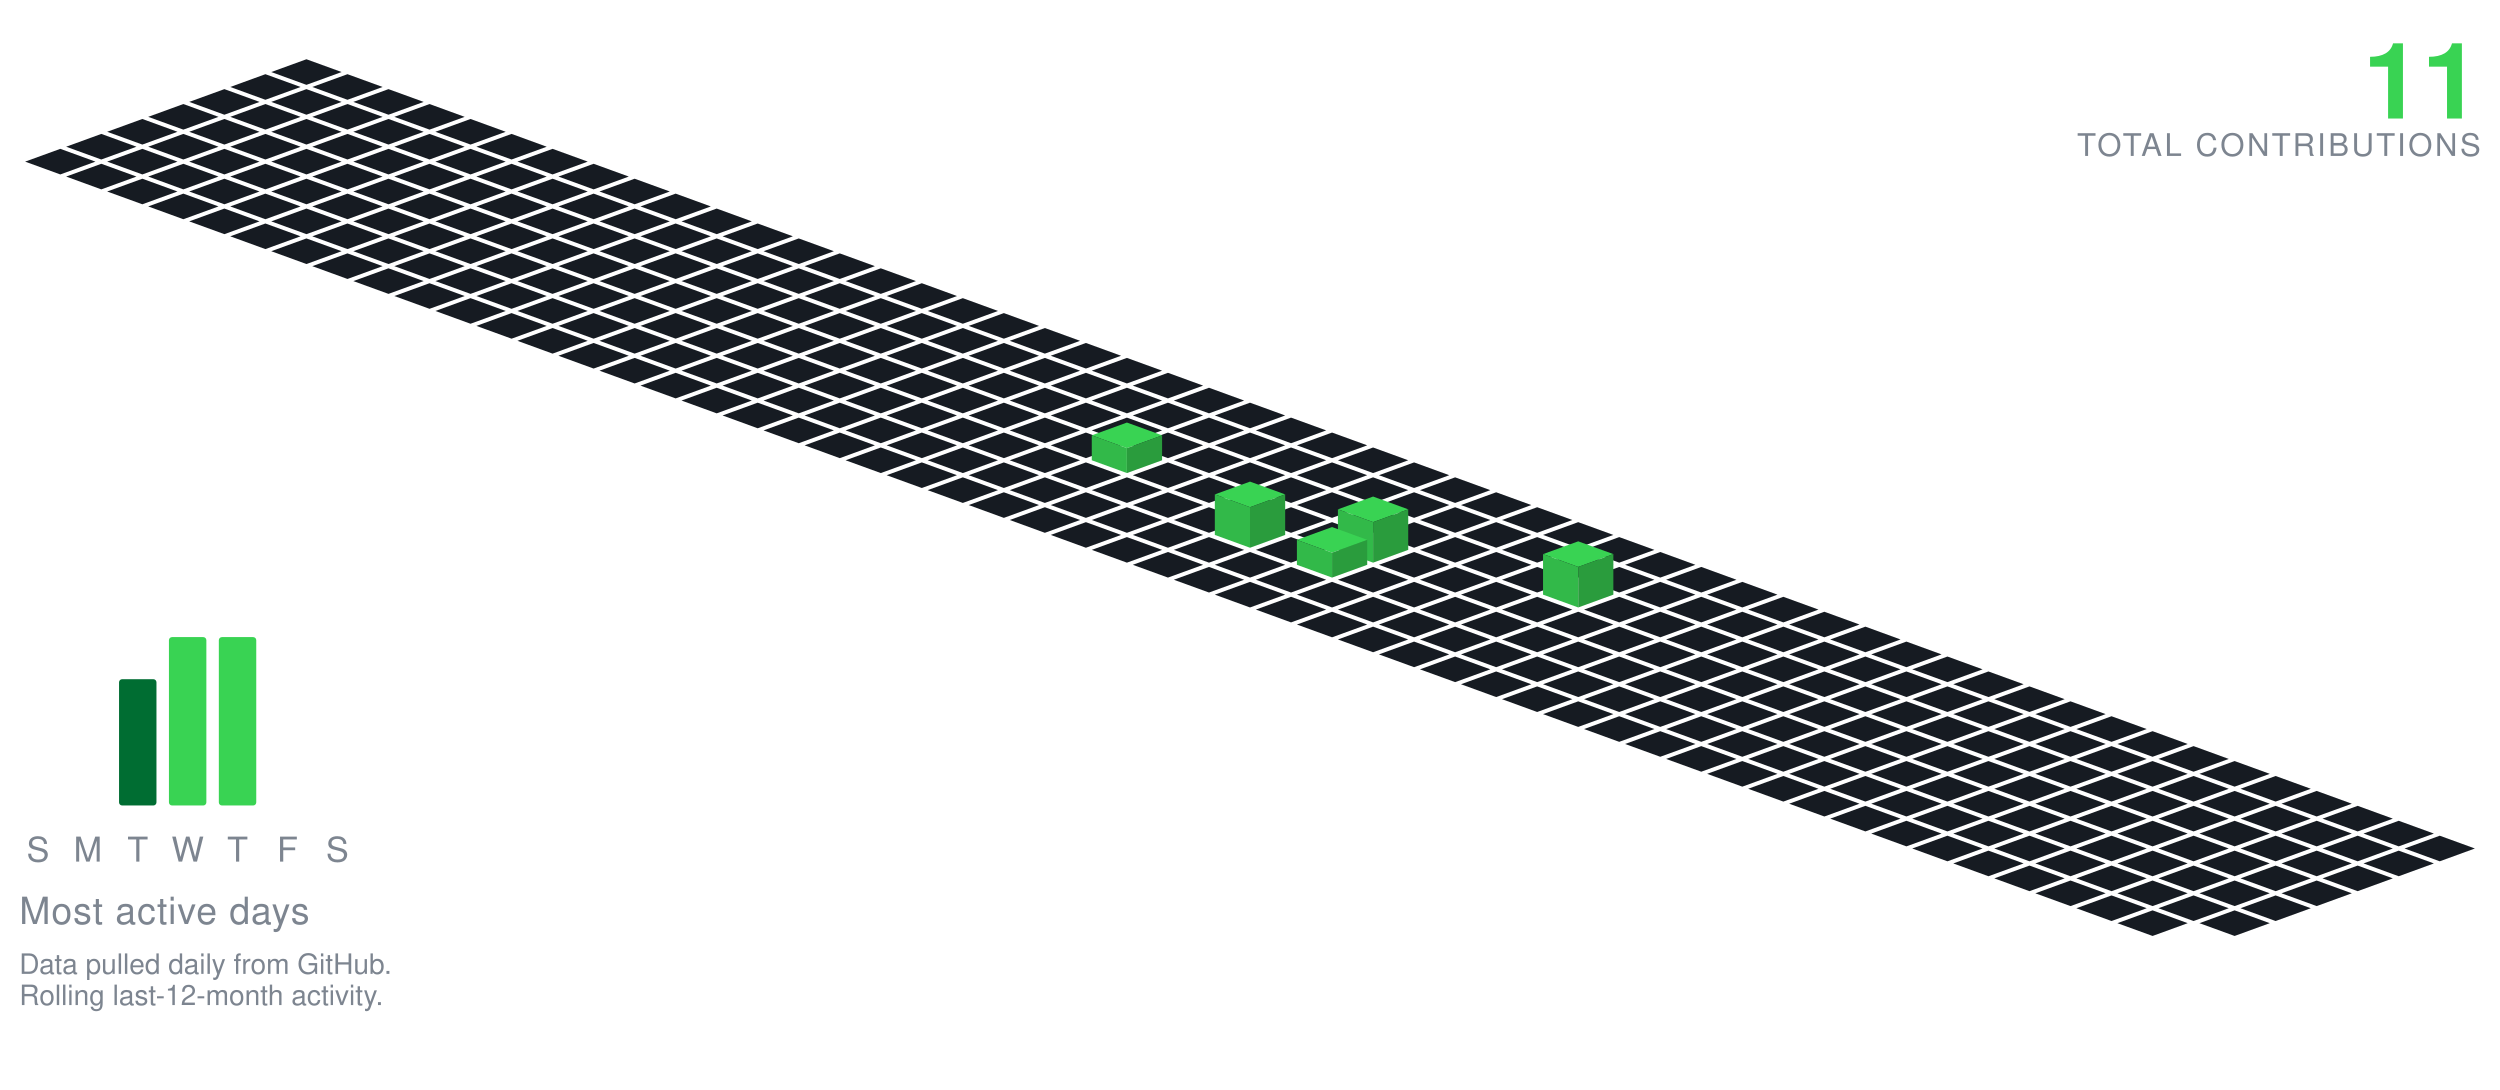
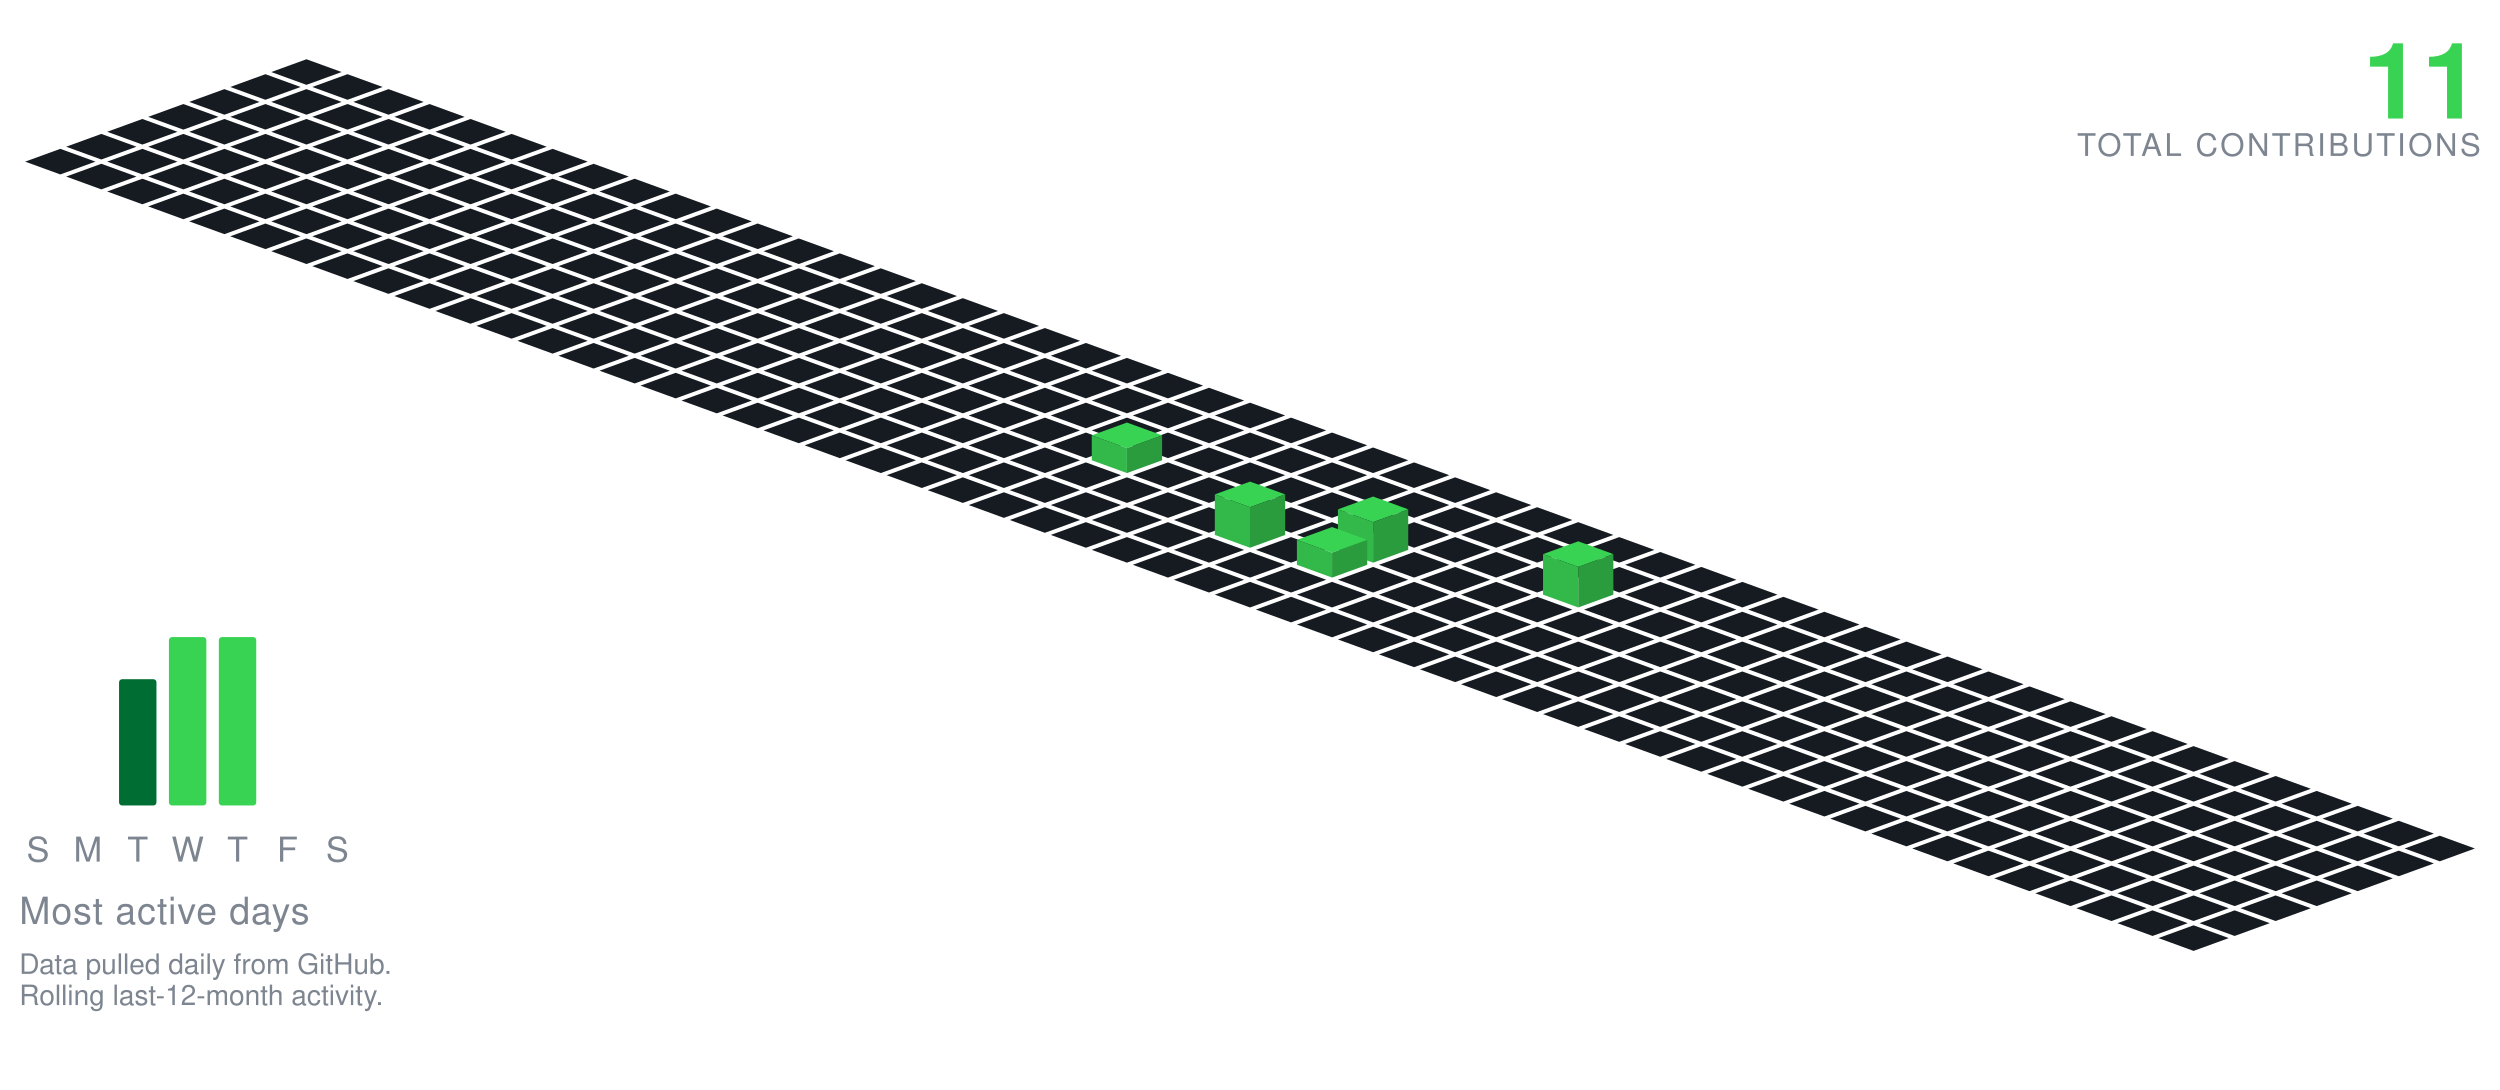
<svg xmlns="http://www.w3.org/2000/svg" viewBox="-98.09 -19.00 801.34 349.30" width="801" height="349">
  <polygon points="0.00,0.00 11.28,4.10 0.00,8.21 -11.28,4.10" fill="#161b22" />
  <polygon points="-13.16,4.79 -1.88,8.89 -13.16,13.00 -24.43,8.89" fill="#161b22" />
  <polygon points="13.16,4.79 24.43,8.89 13.16,13.00 1.88,8.89" fill="#161b22" />
  <polygon points="-26.31,9.58 -15.04,13.68 -26.31,17.79 -37.59,13.68" fill="#161b22" />
  <polygon points="0.00,9.58 11.28,13.68 0.00,17.79 -11.28,13.68" fill="#161b22" />
  <polygon points="26.31,9.58 37.59,13.68 26.31,17.79 15.04,13.68" fill="#161b22" />
  <polygon points="-39.47,14.36 -28.19,18.47 -39.47,22.57 -50.74,18.47" fill="#161b22" />
  <polygon points="-13.16,14.36 -1.88,18.47 -13.16,22.57 -24.43,18.47" fill="#161b22" />
  <polygon points="13.16,14.36 24.43,18.47 13.16,22.57 1.88,18.47" fill="#161b22" />
  <polygon points="39.47,14.36 50.74,18.47 39.47,22.57 28.19,18.47" fill="#161b22" />
  <polygon points="-52.62,19.15 -41.35,23.26 -52.62,27.36 -63.90,23.26" fill="#161b22" />
  <polygon points="-26.31,19.15 -15.04,23.26 -26.31,27.36 -37.59,23.26" fill="#161b22" />
  <polygon points="0.00,19.15 11.28,23.26 0.00,27.36 -11.28,23.26" fill="#161b22" />
  <polygon points="26.31,19.15 37.59,23.26 26.31,27.36 15.04,23.26" fill="#161b22" />
  <polygon points="52.62,19.15 63.90,23.26 52.62,27.36 41.35,23.26" fill="#161b22" />
  <polygon points="-65.78,23.94 -54.50,28.05 -65.78,32.15 -77.05,28.05" fill="#161b22" />
  <polygon points="-39.47,23.94 -28.19,28.05 -39.47,32.15 -50.74,28.05" fill="#161b22" />
  <polygon points="-13.16,23.94 -1.88,28.05 -13.16,32.15 -24.43,28.05" fill="#161b22" />
  <polygon points="13.16,23.94 24.43,28.05 13.16,32.15 1.88,28.05" fill="#161b22" />
  <polygon points="39.47,23.94 50.74,28.05 39.47,32.15 28.19,28.05" fill="#161b22" />
  <polygon points="65.78,23.94 77.05,28.05 65.78,32.15 54.50,28.05" fill="#161b22" />
  <polygon points="-78.93,28.73 -67.66,32.83 -78.93,36.94 -90.21,32.83" fill="#161b22" />
  <polygon points="-52.62,28.73 -41.35,32.83 -52.62,36.94 -63.90,32.83" fill="#161b22" />
  <polygon points="-26.31,28.73 -15.04,32.83 -26.31,36.94 -37.59,32.83" fill="#161b22" />
  <polygon points="0.00,28.73 11.28,32.83 0.00,36.94 -11.28,32.83" fill="#161b22" />
  <polygon points="26.31,28.73 37.59,32.83 26.31,36.94 15.04,32.83" fill="#161b22" />
  <polygon points="52.62,28.73 63.90,32.83 52.62,36.94 41.35,32.83" fill="#161b22" />
  <polygon points="78.93,28.73 90.21,32.83 78.93,36.94 67.66,32.83" fill="#161b22" />
  <polygon points="-65.78,33.52 -54.50,37.62 -65.78,41.73 -77.05,37.62" fill="#161b22" />
  <polygon points="-39.47,33.52 -28.19,37.62 -39.47,41.73 -50.74,37.62" fill="#161b22" />
  <polygon points="-13.16,33.52 -1.88,37.62 -13.16,41.73 -24.43,37.62" fill="#161b22" />
  <polygon points="13.16,33.52 24.43,37.62 13.16,41.73 1.88,37.62" fill="#161b22" />
  <polygon points="39.47,33.52 50.74,37.62 39.47,41.73 28.19,37.62" fill="#161b22" />
  <polygon points="65.78,33.52 77.05,37.62 65.78,41.73 54.50,37.62" fill="#161b22" />
  <polygon points="92.09,33.52 103.37,37.62 92.09,41.73 80.81,37.62" fill="#161b22" />
  <polygon points="-52.62,38.31 -41.35,42.41 -52.62,46.51 -63.90,42.41" fill="#161b22" />
  <polygon points="-26.31,38.31 -15.04,42.41 -26.31,46.51 -37.59,42.41" fill="#161b22" />
  <polygon points="0.00,38.31 11.28,42.41 0.00,46.51 -11.28,42.41" fill="#161b22" />
  <polygon points="26.31,38.31 37.59,42.41 26.31,46.51 15.04,42.41" fill="#161b22" />
  <polygon points="52.62,38.31 63.90,42.41 52.62,46.51 41.35,42.41" fill="#161b22" />
  <polygon points="78.93,38.31 90.21,42.41 78.93,46.51 67.66,42.41" fill="#161b22" />
  <polygon points="105.25,38.31 116.52,42.41 105.25,46.51 93.97,42.41" fill="#161b22" />
  <polygon points="-39.47,43.09 -28.19,47.20 -39.47,51.30 -50.74,47.20" fill="#161b22" />
  <polygon points="-13.16,43.09 -1.88,47.20 -13.16,51.30 -24.43,47.20" fill="#161b22" />
  <polygon points="13.16,43.09 24.43,47.20 13.16,51.30 1.88,47.20" fill="#161b22" />
  <polygon points="39.47,43.09 50.74,47.20 39.47,51.30 28.19,47.20" fill="#161b22" />
  <polygon points="65.78,43.09 77.05,47.20 65.78,51.30 54.50,47.20" fill="#161b22" />
  <polygon points="92.09,43.09 103.37,47.20 92.09,51.30 80.81,47.20" fill="#161b22" />
  <polygon points="118.40,43.09 129.68,47.20 118.40,51.30 107.12,47.20" fill="#161b22" />
  <polygon points="-26.31,47.88 -15.04,51.99 -26.31,56.09 -37.59,51.99" fill="#161b22" />
  <polygon points="0.00,47.88 11.28,51.99 0.00,56.09 -11.28,51.99" fill="#161b22" />
  <polygon points="26.31,47.88 37.59,51.99 26.31,56.09 15.04,51.99" fill="#161b22" />
  <polygon points="52.62,47.88 63.90,51.99 52.62,56.09 41.35,51.99" fill="#161b22" />
  <polygon points="78.93,47.88 90.21,51.99 78.93,56.09 67.66,51.99" fill="#161b22" />
  <polygon points="105.25,47.88 116.52,51.99 105.25,56.09 93.97,51.99" fill="#161b22" />
  <polygon points="131.56,47.88 142.83,51.99 131.56,56.09 120.28,51.99" fill="#161b22" />
  <polygon points="-13.16,52.67 -1.88,56.78 -13.16,60.88 -24.43,56.78" fill="#161b22" />
  <polygon points="13.16,52.67 24.43,56.78 13.16,60.88 1.88,56.78" fill="#161b22" />
  <polygon points="39.47,52.67 50.74,56.78 39.47,60.88 28.19,56.78" fill="#161b22" />
  <polygon points="65.78,52.67 77.05,56.78 65.78,60.88 54.50,56.78" fill="#161b22" />
  <polygon points="92.09,52.67 103.37,56.78 92.09,60.88 80.81,56.78" fill="#161b22" />
  <polygon points="118.40,52.67 129.68,56.78 118.40,60.88 107.12,56.78" fill="#161b22" />
  <polygon points="144.71,52.67 155.99,56.78 144.71,60.88 133.44,56.78" fill="#161b22" />
  <polygon points="0.00,57.46 11.28,61.56 0.00,65.67 -11.28,61.56" fill="#161b22" />
  <polygon points="26.31,57.46 37.59,61.56 26.31,65.67 15.04,61.56" fill="#161b22" />
  <polygon points="52.62,57.46 63.90,61.56 52.62,65.67 41.35,61.56" fill="#161b22" />
  <polygon points="78.93,57.46 90.21,61.56 78.93,65.67 67.66,61.56" fill="#161b22" />
  <polygon points="105.25,57.46 116.52,61.56 105.25,65.67 93.97,61.56" fill="#161b22" />
  <polygon points="131.56,57.46 142.83,61.56 131.56,65.67 120.28,61.56" fill="#161b22" />
  <polygon points="157.87,57.46 169.14,61.56 157.87,65.67 146.59,61.56" fill="#161b22" />
  <polygon points="13.16,62.25 24.43,66.35 13.16,70.46 1.88,66.35" fill="#161b22" />
  <polygon points="39.47,62.25 50.74,66.35 39.47,70.46 28.19,66.35" fill="#161b22" />
  <polygon points="65.78,62.25 77.05,66.35 65.78,70.46 54.50,66.35" fill="#161b22" />
  <polygon points="92.09,62.25 103.37,66.35 92.09,70.46 80.81,66.35" fill="#161b22" />
  <polygon points="118.40,62.25 129.68,66.35 118.40,70.46 107.12,66.35" fill="#161b22" />
  <polygon points="144.71,62.25 155.99,66.35 144.71,70.46 133.44,66.35" fill="#161b22" />
  <polygon points="171.02,62.25 182.30,66.35 171.02,70.46 159.75,66.35" fill="#161b22" />
  <polygon points="26.31,67.04 37.59,71.14 26.31,75.24 15.04,71.14" fill="#161b22" />
  <polygon points="52.62,67.04 63.90,71.14 52.62,75.24 41.35,71.14" fill="#161b22" />
  <polygon points="78.93,67.04 90.21,71.14 78.93,75.24 67.66,71.14" fill="#161b22" />
  <polygon points="105.25,67.04 116.52,71.14 105.25,75.24 93.97,71.14" fill="#161b22" />
  <polygon points="131.56,67.04 142.83,71.14 131.56,75.24 120.28,71.14" fill="#161b22" />
  <polygon points="157.87,67.04 169.14,71.14 157.87,75.24 146.59,71.14" fill="#161b22" />
  <polygon points="184.18,67.04 195.46,71.14 184.18,75.24 172.90,71.14" fill="#161b22" />
  <polygon points="39.47,71.82 50.74,75.93 39.47,80.03 28.19,75.93" fill="#161b22" />
  <polygon points="65.78,71.82 77.05,75.93 65.78,80.03 54.50,75.93" fill="#161b22" />
  <polygon points="92.09,71.82 103.37,75.93 92.09,80.03 80.81,75.93" fill="#161b22" />
  <polygon points="118.40,71.82 129.68,75.93 118.40,80.03 107.12,75.93" fill="#161b22" />
  <polygon points="144.71,71.82 155.99,75.93 144.71,80.03 133.44,75.93" fill="#161b22" />
  <polygon points="171.02,71.82 182.30,75.93 171.02,80.03 159.75,75.93" fill="#161b22" />
  <polygon points="197.34,71.82 208.61,75.93 197.34,80.03 186.06,75.93" fill="#161b22" />
  <polygon points="52.62,76.61 63.90,80.72 52.62,84.82 41.35,80.72" fill="#161b22" />
  <polygon points="78.93,76.61 90.21,80.72 78.93,84.82 67.66,80.72" fill="#161b22" />
  <polygon points="105.25,76.61 116.52,80.72 105.25,84.82 93.97,80.72" fill="#161b22" />
  <polygon points="131.56,76.61 142.83,80.72 131.56,84.82 120.28,80.72" fill="#161b22" />
  <polygon points="157.87,76.61 169.14,80.72 157.87,84.82 146.59,80.72" fill="#161b22" />
  <polygon points="184.18,76.61 195.46,80.72 184.18,84.82 172.90,80.72" fill="#161b22" />
  <polygon points="210.49,76.61 221.77,80.72 210.49,84.82 199.21,80.72" fill="#161b22" />
  <polygon points="65.78,81.40 77.05,85.51 65.78,89.61 54.50,85.51" fill="#161b22" />
  <polygon points="92.09,81.40 103.37,85.51 92.09,89.61 80.81,85.51" fill="#161b22" />
  <polygon points="118.40,81.40 129.68,85.51 118.40,89.61 107.12,85.51" fill="#161b22" />
  <polygon points="144.71,81.40 155.99,85.51 144.71,89.61 133.44,85.51" fill="#161b22" />
  <polygon points="171.02,81.40 182.30,85.51 171.02,89.61 159.75,85.51" fill="#161b22" />
  <polygon points="197.34,81.40 208.61,85.51 197.34,89.61 186.06,85.51" fill="#161b22" />
  <polygon points="223.65,81.40 234.92,85.51 223.65,89.61 212.37,85.51" fill="#161b22" />
  <polygon points="78.93,86.19 90.21,90.29 78.93,94.40 67.66,90.29" fill="#161b22" />
  <polygon points="105.25,86.19 116.52,90.29 105.25,94.40 93.97,90.29" fill="#161b22" />
  <polygon points="131.56,86.19 142.83,90.29 131.56,94.40 120.28,90.29" fill="#161b22" />
  <polygon points="157.87,86.19 169.14,90.29 157.87,94.40 146.59,90.29" fill="#161b22" />
  <polygon points="184.18,86.19 195.46,90.29 184.18,94.40 172.90,90.29" fill="#161b22" />
  <polygon points="210.49,86.19 221.77,90.29 210.49,94.40 199.21,90.29" fill="#161b22" />
  <polygon points="236.80,86.19 248.08,90.29 236.80,94.40 225.53,90.29" fill="#161b22" />
  <polygon points="92.09,90.98 103.37,95.08 92.09,99.19 80.81,95.08" fill="#161b22" />
  <polygon points="118.40,90.98 129.68,95.08 118.40,99.19 107.12,95.08" fill="#161b22" />
  <polygon points="144.71,90.98 155.99,95.08 144.71,99.19 133.44,95.08" fill="#161b22" />
  <polygon points="171.02,90.98 182.30,95.08 171.02,99.19 159.75,95.08" fill="#161b22" />
  <polygon points="197.34,90.98 208.61,95.08 197.34,99.19 186.06,95.08" fill="#161b22" />
  <polygon points="223.65,90.98 234.92,95.08 223.65,99.19 212.37,95.08" fill="#161b22" />
  <polygon points="249.96,90.98 261.23,95.08 249.96,99.19 238.68,95.08" fill="#161b22" />
  <polygon points="105.25,95.77 116.52,99.87 105.25,103.97 93.97,99.87" fill="#161b22" />
  <polygon points="131.56,95.77 142.83,99.87 131.56,103.97 120.28,99.87" fill="#161b22" />
  <polygon points="157.87,95.77 169.14,99.87 157.87,103.97 146.59,99.87" fill="#161b22" />
  <polygon points="184.18,95.77 195.46,99.87 184.18,103.97 172.90,99.87" fill="#161b22" />
  <polygon points="210.49,95.77 221.77,99.87 210.49,103.97 199.21,99.87" fill="#161b22" />
  <polygon points="236.80,95.77 248.08,99.87 236.80,103.97 225.53,99.87" fill="#161b22" />
  <polygon points="263.11,95.77 274.39,99.87 263.11,103.97 251.84,99.87" fill="#161b22" />
  <polygon points="118.40,100.55 129.68,104.66 118.40,108.76 107.12,104.66" fill="#161b22" />
  <polygon points="144.71,100.55 155.99,104.66 144.71,108.76 133.44,104.66" fill="#161b22" />
  <polygon points="171.02,100.55 182.30,104.66 171.02,108.76 159.75,104.66" fill="#161b22" />
  <polygon points="197.34,100.55 208.61,104.66 197.34,108.76 186.06,104.66" fill="#161b22" />
  <polygon points="223.65,100.55 234.92,104.66 223.65,108.76 212.37,104.66" fill="#161b22" />
  <polygon points="249.96,100.55 261.23,104.66 249.96,108.76 238.68,104.66" fill="#161b22" />
  <polygon points="276.27,100.55 287.55,104.66 276.27,108.76 264.99,104.66" fill="#161b22" />
  <polygon points="131.56,105.34 142.83,109.45 131.56,113.55 120.28,109.45" fill="#161b22" />
  <polygon points="157.87,105.34 169.14,109.45 157.87,113.55 146.59,109.45" fill="#161b22" />
  <polygon points="184.18,105.34 195.46,109.45 184.18,113.55 172.90,109.45" fill="#161b22" />
  <polygon points="210.49,105.34 221.77,109.45 210.49,113.55 199.21,109.45" fill="#161b22" />
  <polygon points="236.80,105.34 248.08,109.45 236.80,113.55 225.53,109.45" fill="#161b22" />
  <polygon points="263.11,105.34 274.39,109.45 263.11,113.55 251.84,109.45" fill="#161b22" />
  <polygon points="289.43,105.34 300.70,109.45 289.43,113.55 278.15,109.45" fill="#161b22" />
  <polygon points="144.71,110.13 155.99,114.23 144.71,118.34 133.44,114.23" fill="#161b22" />
  <polygon points="171.02,110.13 182.30,114.23 171.02,118.34 159.75,114.23" fill="#161b22" />
  <polygon points="197.34,110.13 208.61,114.23 197.34,118.34 186.06,114.23" fill="#161b22" />
  <polygon points="223.65,110.13 234.92,114.23 223.65,118.34 212.37,114.23" fill="#161b22" />
  <polygon points="249.96,110.13 261.23,114.23 249.96,118.34 238.68,114.23" fill="#161b22" />
  <polygon points="276.27,110.13 287.55,114.23 276.27,118.34 264.99,114.23" fill="#161b22" />
  <polygon points="302.58,110.13 313.86,114.23 302.58,118.34 291.30,114.23" fill="#161b22" />
  <polygon points="157.87,114.92 169.14,119.02 157.87,123.13 146.59,119.02" fill="#161b22" />
  <polygon points="184.18,114.92 195.46,119.02 184.18,123.13 172.90,119.02" fill="#161b22" />
  <polygon points="210.49,114.92 221.77,119.02 210.49,123.13 199.21,119.02" fill="#161b22" />
  <polygon points="236.80,114.92 248.08,119.02 236.80,123.13 225.53,119.02" fill="#161b22" />
  <polygon points="263.11,114.92 274.39,119.02 263.11,123.13 251.84,119.02" fill="#161b22" />
  <polygon points="289.43,114.92 300.70,119.02 289.43,123.13 278.15,119.02" fill="#161b22" />
  <polygon points="315.74,114.92 327.01,119.02 315.74,123.13 304.46,119.02" fill="#161b22" />
  <polygon points="171.02,119.71 182.30,123.81 171.02,127.92 159.75,123.81" fill="#161b22" />
  <polygon points="197.34,119.71 208.61,123.81 197.34,127.92 186.06,123.81" fill="#161b22" />
  <polygon points="223.65,119.71 234.92,123.81 223.65,127.92 212.37,123.81" fill="#161b22" />
  <polygon points="249.96,119.71 261.23,123.81 249.96,127.92 238.68,123.81" fill="#161b22" />
  <polygon points="276.27,119.71 287.55,123.81 276.27,127.92 264.99,123.81" fill="#161b22" />
  <polygon points="302.58,119.71 313.86,123.81 302.58,127.92 291.30,123.81" fill="#161b22" />
  <polygon points="328.89,119.71 340.17,123.81 328.89,127.92 317.62,123.81" fill="#161b22" />
  <polygon points="184.18,124.50 195.46,128.60 184.18,132.70 172.90,128.60" fill="#161b22" />
  <polygon points="210.49,124.50 221.77,128.60 210.49,132.70 199.21,128.60" fill="#161b22" />
  <polygon points="236.80,124.50 248.08,128.60 236.80,132.70 225.53,128.60" fill="#161b22" />
  <polygon points="289.43,124.50 300.70,128.60 289.43,132.70 278.15,128.60" fill="#161b22" />
  <polygon points="315.74,124.50 327.01,128.60 315.74,132.70 304.46,128.60" fill="#161b22" />
  <polygon points="342.05,124.50 353.32,128.60 342.05,132.70 330.77,128.60" fill="#161b22" />
  <polygon points="263.11,116.50 274.39,120.60 263.11,124.70 251.84,120.60" fill="#39d353" />
  <polygon points="251.84,128.60 251.84,120.60 263.11,124.70 263.11,132.70" fill="#32b949" />
  <polygon points="263.11,132.70 263.11,124.70 274.39,120.60 274.39,128.60" fill="#2a9c3d" />
  <polygon points="197.34,129.28 208.61,133.39 197.34,137.49 186.06,133.39" fill="#161b22" />
  <polygon points="223.65,129.28 234.92,133.39 223.65,137.49 212.37,133.39" fill="#161b22" />
  <polygon points="249.96,129.28 261.23,133.39 249.96,137.49 238.68,133.39" fill="#161b22" />
  <polygon points="276.27,129.28 287.55,133.39 276.27,137.49 264.99,133.39" fill="#161b22" />
  <polygon points="302.58,129.28 313.86,133.39 302.58,137.49 291.30,133.39" fill="#161b22" />
  <polygon points="328.89,129.28 340.17,133.39 328.89,137.49 317.62,133.39" fill="#161b22" />
  <polygon points="355.20,129.28 366.48,133.39 355.20,137.49 343.93,133.39" fill="#161b22" />
  <polygon points="210.49,134.07 221.77,138.18 210.49,142.28 199.21,138.18" fill="#161b22" />
  <polygon points="236.80,134.07 248.08,138.18 236.80,142.28 225.53,138.18" fill="#161b22" />
  <polygon points="263.11,134.07 274.39,138.18 263.11,142.28 251.84,138.18" fill="#161b22" />
  <polygon points="289.43,134.07 300.70,138.18 289.43,142.28 278.15,138.18" fill="#161b22" />
  <polygon points="315.74,134.07 327.01,138.18 315.74,142.28 304.46,138.18" fill="#161b22" />
  <polygon points="342.05,134.07 353.32,138.18 342.05,142.28 330.77,138.18" fill="#161b22" />
  <polygon points="368.36,134.07 379.64,138.18 368.36,142.28 357.08,138.18" fill="#161b22" />
  <polygon points="223.65,138.86 234.92,142.96 223.65,147.07 212.37,142.96" fill="#161b22" />
  <polygon points="249.96,138.86 261.23,142.96 249.96,147.07 238.68,142.96" fill="#161b22" />
  <polygon points="276.27,138.86 287.55,142.96 276.27,147.07 264.99,142.96" fill="#161b22" />
  <polygon points="302.58,138.86 313.86,142.96 302.58,147.07 291.30,142.96" fill="#161b22" />
  <polygon points="328.89,138.86 340.17,142.96 328.89,147.07 317.62,142.96" fill="#161b22" />
  <polygon points="355.20,138.86 366.48,142.96 355.20,147.07 343.93,142.96" fill="#161b22" />
  <polygon points="381.52,138.86 392.79,142.96 381.52,147.07 370.24,142.96" fill="#161b22" />
  <polygon points="236.80,143.65 248.08,147.75 236.80,151.86 225.53,147.75" fill="#161b22" />
  <polygon points="263.11,143.65 274.39,147.75 263.11,151.86 251.84,147.75" fill="#161b22" />
  <polygon points="289.43,143.65 300.70,147.75 289.43,151.86 278.15,147.75" fill="#161b22" />
  <polygon points="315.74,143.65 327.01,147.75 315.74,151.86 304.46,147.75" fill="#161b22" />
  <polygon points="342.05,143.65 353.32,147.75 342.05,151.86 330.77,147.75" fill="#161b22" />
  <polygon points="368.36,143.65 379.64,147.75 368.36,151.86 357.08,147.75" fill="#161b22" />
  <polygon points="394.67,143.65 405.95,147.75 394.67,151.86 383.39,147.75" fill="#161b22" />
  <polygon points="249.96,148.44 261.23,152.54 249.96,156.65 238.68,152.54" fill="#161b22" />
  <polygon points="276.27,148.44 287.55,152.54 276.27,156.65 264.99,152.54" fill="#161b22" />
  <polygon points="328.89,148.44 340.17,152.54 328.89,156.65 317.62,152.54" fill="#161b22" />
  <polygon points="355.20,148.44 366.48,152.54 355.20,156.65 343.93,152.54" fill="#161b22" />
  <polygon points="381.52,148.44 392.79,152.54 381.52,156.65 370.24,152.54" fill="#161b22" />
  <polygon points="407.83,148.44 419.10,152.54 407.83,156.65 396.55,152.54" fill="#161b22" />
  <polygon points="302.58,135.44 313.86,139.54 302.58,143.65 291.30,139.54" fill="#39d353" />
  <polygon points="291.30,152.54 291.30,139.54 302.58,143.65 302.58,156.65" fill="#32b949" />
  <polygon points="302.58,156.65 302.58,143.65 313.86,139.54 313.86,152.54" fill="#2a9c3d" />
  <polygon points="263.11,153.23 274.39,157.33 263.11,161.43 251.84,157.33" fill="#161b22" />
  <polygon points="289.43,153.23 300.70,157.33 289.43,161.43 278.15,157.33" fill="#161b22" />
  <polygon points="315.74,153.23 327.01,157.33 315.74,161.43 304.46,157.33" fill="#161b22" />
  <polygon points="368.36,153.23 379.64,157.33 368.36,161.43 357.08,157.33" fill="#161b22" />
  <polygon points="394.67,153.23 405.95,157.33 394.67,161.43 383.39,157.33" fill="#161b22" />
  <polygon points="420.98,153.23 432.26,157.33 420.98,161.43 409.71,157.33" fill="#161b22" />
  <polygon points="342.05,140.23 353.32,144.33 342.05,148.43 330.77,144.33" fill="#39d353" />
  <polygon points="330.77,157.33 330.77,144.33 342.05,148.43 342.05,161.43" fill="#32b949" />
  <polygon points="342.05,161.43 342.05,148.43 353.32,144.33 353.32,157.33" fill="#2a9c3d" />
  <polygon points="276.27,158.01 287.55,162.12 276.27,166.22 264.99,162.12" fill="#161b22" />
  <polygon points="302.58,158.01 313.86,162.12 302.58,166.22 291.30,162.12" fill="#161b22" />
  <polygon points="355.20,158.01 366.48,162.12 355.20,166.22 343.93,162.12" fill="#161b22" />
  <polygon points="381.52,158.01 392.79,162.12 381.52,166.22 370.24,162.12" fill="#161b22" />
  <polygon points="407.83,158.01 419.10,162.12 407.83,166.22 396.55,162.12" fill="#161b22" />
  <polygon points="434.14,158.01 445.41,162.12 434.14,166.22 422.86,162.12" fill="#161b22" />
  <polygon points="328.89,150.01 340.17,154.12 328.89,158.22 317.62,154.12" fill="#39d353" />
  <polygon points="317.62,162.12 317.62,154.12 328.89,158.22 328.89,166.22" fill="#32b949" />
  <polygon points="328.89,166.22 328.89,158.22 340.17,154.12 340.17,162.12" fill="#2a9c3d" />
  <polygon points="289.43,162.80 300.70,166.91 289.43,171.01 278.15,166.91" fill="#161b22" />
  <polygon points="315.74,162.80 327.01,166.91 315.74,171.01 304.46,166.91" fill="#161b22" />
  <polygon points="342.05,162.80 353.32,166.91 342.05,171.01 330.77,166.91" fill="#161b22" />
  <polygon points="368.36,162.80 379.64,166.91 368.36,171.01 357.08,166.91" fill="#161b22" />
  <polygon points="394.67,162.80 405.95,166.91 394.67,171.01 383.39,166.91" fill="#161b22" />
  <polygon points="420.98,162.80 432.26,166.91 420.98,171.01 409.71,166.91" fill="#161b22" />
  <polygon points="447.29,162.80 458.57,166.91 447.29,171.01 436.02,166.91" fill="#161b22" />
  <polygon points="302.58,167.59 313.86,171.69 302.58,175.80 291.30,171.69" fill="#161b22" />
  <polygon points="328.89,167.59 340.17,171.69 328.89,175.80 317.62,171.69" fill="#161b22" />
  <polygon points="355.20,167.59 366.48,171.69 355.20,175.80 343.93,171.69" fill="#161b22" />
  <polygon points="381.52,167.59 392.79,171.69 381.52,175.80 370.24,171.69" fill="#161b22" />
  <polygon points="434.14,167.59 445.41,171.69 434.14,175.80 422.86,171.69" fill="#161b22" />
  <polygon points="460.45,167.59 471.73,171.69 460.45,175.80 449.17,171.69" fill="#161b22" />
  <polygon points="407.83,154.59 419.10,158.69 407.83,162.80 396.55,158.69" fill="#39d353" />
  <polygon points="396.55,171.69 396.55,158.69 407.83,162.80 407.83,175.80" fill="#32b949" />
  <polygon points="407.83,175.80 407.83,162.80 419.10,158.69 419.10,171.69" fill="#2a9c3d" />
  <polygon points="315.74,172.38 327.01,176.48 315.74,180.59 304.46,176.48" fill="#161b22" />
  <polygon points="342.05,172.38 353.32,176.48 342.05,180.59 330.77,176.48" fill="#161b22" />
  <polygon points="368.36,172.38 379.64,176.48 368.36,180.59 357.08,176.48" fill="#161b22" />
  <polygon points="394.67,172.38 405.95,176.48 394.67,180.59 383.39,176.48" fill="#161b22" />
  <polygon points="420.98,172.38 432.26,176.48 420.98,180.59 409.71,176.48" fill="#161b22" />
  <polygon points="447.29,172.38 458.57,176.48 447.29,180.59 436.02,176.48" fill="#161b22" />
  <polygon points="473.61,172.38 484.88,176.48 473.61,180.59 462.33,176.48" fill="#161b22" />
  <polygon points="328.89,177.17 340.17,181.27 328.89,185.37 317.62,181.27" fill="#161b22" />
  <polygon points="355.20,177.17 366.48,181.27 355.20,185.37 343.93,181.27" fill="#161b22" />
  <polygon points="381.52,177.17 392.79,181.27 381.52,185.37 370.24,181.27" fill="#161b22" />
  <polygon points="407.83,177.17 419.10,181.27 407.83,185.37 396.55,181.27" fill="#161b22" />
  <polygon points="434.14,177.17 445.41,181.27 434.14,185.37 422.86,181.27" fill="#161b22" />
  <polygon points="460.45,177.17 471.73,181.27 460.45,185.37 449.17,181.27" fill="#161b22" />
  <polygon points="486.76,177.17 498.04,181.27 486.76,185.37 475.48,181.27" fill="#161b22" />
  <polygon points="342.05,181.95 353.32,186.06 342.05,190.16 330.77,186.06" fill="#161b22" />
  <polygon points="368.36,181.95 379.64,186.06 368.36,190.16 357.08,186.06" fill="#161b22" />
  <polygon points="394.67,181.95 405.95,186.06 394.67,190.16 383.39,186.06" fill="#161b22" />
  <polygon points="420.98,181.95 432.26,186.06 420.98,190.16 409.71,186.06" fill="#161b22" />
  <polygon points="447.29,181.95 458.57,186.06 447.29,190.16 436.02,186.06" fill="#161b22" />
  <polygon points="473.61,181.95 484.88,186.06 473.61,190.16 462.33,186.06" fill="#161b22" />
  <polygon points="499.92,181.95 511.19,186.06 499.92,190.16 488.64,186.06" fill="#161b22" />
  <polygon points="355.20,186.74 366.48,190.85 355.20,194.95 343.93,190.85" fill="#161b22" />
  <polygon points="381.52,186.74 392.79,190.85 381.52,194.95 370.24,190.85" fill="#161b22" />
  <polygon points="407.83,186.74 419.10,190.85 407.83,194.95 396.55,190.85" fill="#161b22" />
  <polygon points="434.14,186.74 445.41,190.85 434.14,194.95 422.86,190.85" fill="#161b22" />
  <polygon points="460.45,186.74 471.73,190.85 460.45,194.95 449.17,190.85" fill="#161b22" />
  <polygon points="486.76,186.74 498.04,190.85 486.76,194.95 475.48,190.85" fill="#161b22" />
  <polygon points="513.07,186.74 524.35,190.85 513.07,194.95 501.80,190.85" fill="#161b22" />
  <polygon points="368.36,191.53 379.64,195.64 368.36,199.74 357.08,195.64" fill="#161b22" />
  <polygon points="394.67,191.53 405.95,195.64 394.67,199.74 383.39,195.64" fill="#161b22" />
  <polygon points="420.98,191.53 432.26,195.64 420.98,199.74 409.71,195.64" fill="#161b22" />
  <polygon points="447.29,191.53 458.57,195.64 447.29,199.74 436.02,195.64" fill="#161b22" />
  <polygon points="473.61,191.53 484.88,195.64 473.61,199.74 462.33,195.64" fill="#161b22" />
  <polygon points="499.92,191.53 511.19,195.64 499.92,199.74 488.64,195.64" fill="#161b22" />
  <polygon points="526.23,191.53 537.50,195.64 526.23,199.74 514.95,195.64" fill="#161b22" />
  <polygon points="381.52,196.32 392.79,200.42 381.52,204.53 370.24,200.42" fill="#161b22" />
  <polygon points="407.83,196.32 419.10,200.42 407.83,204.53 396.55,200.42" fill="#161b22" />
  <polygon points="434.14,196.32 445.41,200.42 434.14,204.53 422.86,200.42" fill="#161b22" />
  <polygon points="460.45,196.32 471.73,200.42 460.45,204.53 449.17,200.42" fill="#161b22" />
  <polygon points="486.76,196.32 498.04,200.42 486.76,204.53 475.48,200.42" fill="#161b22" />
  <polygon points="513.07,196.32 524.35,200.42 513.07,204.53 501.80,200.42" fill="#161b22" />
  <polygon points="539.38,196.32 550.66,200.42 539.38,204.53 528.11,200.42" fill="#161b22" />
  <polygon points="394.67,201.11 405.95,205.21 394.67,209.32 383.39,205.21" fill="#161b22" />
  <polygon points="420.98,201.11 432.26,205.21 420.98,209.32 409.71,205.21" fill="#161b22" />
  <polygon points="447.29,201.11 458.57,205.21 447.29,209.32 436.02,205.21" fill="#161b22" />
  <polygon points="473.61,201.11 484.88,205.21 473.61,209.32 462.33,205.21" fill="#161b22" />
  <polygon points="499.92,201.11 511.19,205.21 499.92,209.32 488.64,205.21" fill="#161b22" />
  <polygon points="526.23,201.11 537.50,205.21 526.23,209.32 514.95,205.21" fill="#161b22" />
  <polygon points="552.54,201.11 563.82,205.21 552.54,209.32 541.26,205.21" fill="#161b22" />
  <polygon points="407.83,205.90 419.10,210.00 407.83,214.10 396.55,210.00" fill="#161b22" />
  <polygon points="434.14,205.90 445.41,210.00 434.14,214.10 422.86,210.00" fill="#161b22" />
  <polygon points="460.45,205.90 471.73,210.00 460.45,214.10 449.17,210.00" fill="#161b22" />
  <polygon points="486.76,205.90 498.04,210.00 486.76,214.10 475.48,210.00" fill="#161b22" />
  <polygon points="513.07,205.90 524.35,210.00 513.07,214.10 501.80,210.00" fill="#161b22" />
  <polygon points="539.38,205.90 550.66,210.00 539.38,214.10 528.11,210.00" fill="#161b22" />
  <polygon points="565.69,205.90 576.97,210.00 565.69,214.10 554.42,210.00" fill="#161b22" />
  <polygon points="420.98,210.68 432.26,214.79 420.98,218.89 409.71,214.79" fill="#161b22" />
  <polygon points="447.29,210.68 458.57,214.79 447.29,218.89 436.02,214.79" fill="#161b22" />
  <polygon points="473.61,210.68 484.88,214.79 473.61,218.89 462.33,214.79" fill="#161b22" />
  <polygon points="499.92,210.68 511.19,214.79 499.92,218.89 488.64,214.79" fill="#161b22" />
  <polygon points="526.23,210.68 537.50,214.79 526.23,218.89 514.95,214.79" fill="#161b22" />
  <polygon points="552.54,210.68 563.82,214.79 552.54,218.89 541.26,214.79" fill="#161b22" />
  <polygon points="578.85,210.68 590.13,214.79 578.85,218.89 567.57,214.79" fill="#161b22" />
  <polygon points="434.14,215.47 445.41,219.58 434.14,223.68 422.86,219.58" fill="#161b22" />
  <polygon points="460.45,215.47 471.73,219.58 460.45,223.68 449.17,219.58" fill="#161b22" />
  <polygon points="486.76,215.47 498.04,219.58 486.76,223.68 475.48,219.58" fill="#161b22" />
  <polygon points="513.07,215.47 524.35,219.58 513.07,223.68 501.80,219.58" fill="#161b22" />
  <polygon points="539.38,215.47 550.66,219.58 539.38,223.68 528.11,219.58" fill="#161b22" />
  <polygon points="565.69,215.47 576.97,219.58 565.69,223.68 554.42,219.58" fill="#161b22" />
  <polygon points="592.01,215.47 603.28,219.58 592.01,223.68 580.73,219.58" fill="#161b22" />
  <polygon points="447.29,220.26 458.57,224.37 447.29,228.47 436.02,224.37" fill="#161b22" />
  <polygon points="473.61,220.26 484.88,224.37 473.61,228.47 462.33,224.37" fill="#161b22" />
  <polygon points="499.92,220.26 511.19,224.37 499.92,228.47 488.64,224.37" fill="#161b22" />
  <polygon points="526.23,220.26 537.50,224.37 526.23,228.47 514.95,224.37" fill="#161b22" />
  <polygon points="552.54,220.26 563.82,224.37 552.54,228.47 541.26,224.37" fill="#161b22" />
  <polygon points="578.85,220.26 590.13,224.37 578.85,228.47 567.57,224.37" fill="#161b22" />
  <polygon points="605.16,220.26 616.44,224.37 605.16,228.47 593.89,224.37" fill="#161b22" />
  <polygon points="460.45,225.05 471.73,229.15 460.45,233.26 449.17,229.15" fill="#161b22" />
  <polygon points="486.76,225.05 498.04,229.15 486.76,233.26 475.48,229.15" fill="#161b22" />
  <polygon points="513.07,225.05 524.35,229.15 513.07,233.26 501.80,229.15" fill="#161b22" />
  <polygon points="539.38,225.05 550.66,229.15 539.38,233.26 528.11,229.15" fill="#161b22" />
  <polygon points="565.69,225.05 576.97,229.15 565.69,233.26 554.42,229.15" fill="#161b22" />
  <polygon points="592.01,225.05 603.28,229.15 592.01,233.26 580.73,229.15" fill="#161b22" />
  <polygon points="618.32,225.05 629.59,229.15 618.32,233.26 607.04,229.15" fill="#161b22" />
  <polygon points="473.61,229.84 484.88,233.94 473.61,238.05 462.33,233.94" fill="#161b22" />
  <polygon points="499.92,229.84 511.19,233.94 499.92,238.05 488.64,233.94" fill="#161b22" />
  <polygon points="526.23,229.84 537.50,233.94 526.23,238.05 514.95,233.94" fill="#161b22" />
  <polygon points="552.54,229.84 563.82,233.94 552.54,238.05 541.26,233.94" fill="#161b22" />
  <polygon points="578.85,229.84 590.13,233.94 578.85,238.05 567.57,233.94" fill="#161b22" />
  <polygon points="605.16,229.84 616.44,233.94 605.16,238.05 593.89,233.94" fill="#161b22" />
  <polygon points="631.47,229.84 642.75,233.94 631.47,238.05 620.20,233.94" fill="#161b22" />
  <polygon points="486.76,234.63 498.04,238.73 486.76,242.83 475.48,238.73" fill="#161b22" />
  <polygon points="513.07,234.63 524.35,238.73 513.07,242.83 501.80,238.73" fill="#161b22" />
  <polygon points="539.38,234.63 550.66,238.73 539.38,242.83 528.11,238.73" fill="#161b22" />
  <polygon points="565.69,234.63 576.97,238.73 565.69,242.83 554.42,238.73" fill="#161b22" />
  <polygon points="592.01,234.63 603.28,238.73 592.01,242.83 580.73,238.73" fill="#161b22" />
  <polygon points="618.32,234.63 629.59,238.73 618.32,242.83 607.04,238.73" fill="#161b22" />
  <polygon points="644.63,234.63 655.91,238.73 644.63,242.83 633.35,238.73" fill="#161b22" />
  <polygon points="499.92,239.41 511.19,243.52 499.92,247.62 488.64,243.52" fill="#161b22" />
  <polygon points="526.23,239.41 537.50,243.52 526.23,247.62 514.95,243.52" fill="#161b22" />
  <polygon points="552.54,239.41 563.82,243.52 552.54,247.62 541.26,243.52" fill="#161b22" />
  <polygon points="578.85,239.41 590.13,243.52 578.85,247.62 567.57,243.52" fill="#161b22" />
  <polygon points="605.16,239.41 616.44,243.52 605.16,247.62 593.89,243.52" fill="#161b22" />
  <polygon points="631.47,239.41 642.75,243.52 631.47,247.62 620.20,243.52" fill="#161b22" />
  <polygon points="657.78,239.41 669.06,243.52 657.78,247.62 646.51,243.52" fill="#161b22" />
  <polygon points="513.07,244.20 524.35,248.31 513.07,252.41 501.80,248.31" fill="#161b22" />
  <polygon points="539.38,244.20 550.66,248.31 539.38,252.41 528.11,248.31" fill="#161b22" />
  <polygon points="565.69,244.20 576.97,248.31 565.69,252.41 554.42,248.31" fill="#161b22" />
  <polygon points="592.01,244.20 603.28,248.31 592.01,252.41 580.73,248.31" fill="#161b22" />
  <polygon points="618.32,244.20 629.59,248.31 618.32,252.41 607.04,248.31" fill="#161b22" />
  <polygon points="644.63,244.20 655.91,248.31 644.63,252.41 633.35,248.31" fill="#161b22" />
  <polygon points="670.94,244.20 682.22,248.31 670.94,252.41 659.66,248.31" fill="#161b22" />
  <polygon points="526.23,248.99 537.50,253.09 526.23,257.20 514.95,253.09" fill="#161b22" />
  <polygon points="552.54,248.99 563.82,253.09 552.54,257.20 541.26,253.09" fill="#161b22" />
  <polygon points="578.85,248.99 590.13,253.09 578.85,257.20 567.57,253.09" fill="#161b22" />
  <polygon points="605.16,248.99 616.44,253.09 605.16,257.20 593.89,253.09" fill="#161b22" />
  <polygon points="631.47,248.99 642.75,253.09 631.47,257.20 620.20,253.09" fill="#161b22" />
  <polygon points="657.78,248.99 669.06,253.09 657.78,257.20 646.51,253.09" fill="#161b22" />
  <polygon points="684.10,248.99 695.37,253.09 684.10,257.20 672.82,253.09" fill="#161b22" />
  <polygon points="539.38,253.78 550.66,257.88 539.38,261.99 528.11,257.88" fill="#161b22" />
  <polygon points="565.69,253.78 576.97,257.88 565.69,261.99 554.42,257.88" fill="#161b22" />
  <polygon points="592.01,253.78 603.28,257.88 592.01,261.99 580.73,257.88" fill="#161b22" />
  <polygon points="618.32,253.78 629.59,257.88 618.32,261.99 607.04,257.88" fill="#161b22" />
  <polygon points="644.63,253.78 655.91,257.88 644.63,261.99 633.35,257.88" fill="#161b22" />
  <polygon points="670.94,253.78 682.22,257.88 670.94,261.99 659.66,257.88" fill="#161b22" />
  <polygon points="552.54,258.57 563.82,262.67 552.54,266.78 541.26,262.67" fill="#161b22" />
  <polygon points="578.85,258.57 590.13,262.67 578.85,266.78 567.57,262.67" fill="#161b22" />
  <polygon points="605.16,258.57 616.44,262.67 605.16,266.78 593.89,262.67" fill="#161b22" />
  <polygon points="631.47,258.57 642.75,262.67 631.47,266.78 620.20,262.67" fill="#161b22" />
  <polygon points="657.78,258.57 669.06,262.67 657.78,266.78 646.51,262.67" fill="#161b22" />
  <polygon points="565.69,263.36 576.97,267.46 565.69,271.56 554.42,267.46" fill="#161b22" />
  <polygon points="592.01,263.36 603.28,267.46 592.01,271.56 580.73,267.46" fill="#161b22" />
  <polygon points="618.32,263.36 629.59,267.46 618.32,271.56 607.04,267.46" fill="#161b22" />
  <polygon points="644.63,263.36 655.91,267.46 644.63,271.56 633.35,267.46" fill="#161b22" />
  <polygon points="578.85,268.14 590.13,272.25 578.85,276.35 567.57,272.25" fill="#161b22" />
  <polygon points="605.16,268.14 616.44,272.25 605.16,276.35 593.89,272.25" fill="#161b22" />
  <polygon points="631.47,268.14 642.75,272.25 631.47,276.35 620.20,272.25" fill="#161b22" />
  <polygon points="592.01,272.93 603.28,277.04 592.01,281.14 580.73,277.04" fill="#161b22" />
  <polygon points="618.32,272.93 629.59,277.04 618.32,281.14 607.04,277.04" fill="#161b22" />
+   <polygon points="605.16,277.72 616.44,281.82 605.16,285.93 593.89,281.82" fill="#161b22" />
  <text x="697.25" y="19.00" text-anchor="end" font-family="-apple-system, BlinkMacSystemFont, &quot;Segoe UI&quot;, Helvetica, Arial, sans-serif" font-size="34" font-weight="700" fill="#39d353">11</text>
  <text x="697.25" y="31.00" text-anchor="end" font-family="-apple-system, BlinkMacSystemFont, &quot;Segoe UI&quot;, Helvetica, Arial, sans-serif" font-size="10" fill="#7d8590" letter-spacing="0.8">TOTAL CONTRIBUTIONS</text>
  <rect x="-92.09" y="239.30" width="12" height="0.00" rx="1" fill="#006d32" />
  <text x="-86.09" y="257.30" text-anchor="middle" font-family="-apple-system, BlinkMacSystemFont, &quot;Segoe UI&quot;, Helvetica, Arial, sans-serif" font-size="11" fill="#7d8590">S</text>
  <rect x="-76.09" y="239.30" width="12" height="0.00" rx="1" fill="#006d32" />
  <text x="-70.09" y="257.30" text-anchor="middle" font-family="-apple-system, BlinkMacSystemFont, &quot;Segoe UI&quot;, Helvetica, Arial, sans-serif" font-size="11" fill="#7d8590">M</text>
  <rect x="-60.09" y="198.80" width="12" height="40.50" rx="1" fill="#006d32" />
  <text x="-54.09" y="257.30" text-anchor="middle" font-family="-apple-system, BlinkMacSystemFont, &quot;Segoe UI&quot;, Helvetica, Arial, sans-serif" font-size="11" fill="#7d8590">T</text>
  <rect x="-44.09" y="185.30" width="12" height="54.00" rx="1" fill="#39d353" />
  <text x="-38.09" y="257.30" text-anchor="middle" font-family="-apple-system, BlinkMacSystemFont, &quot;Segoe UI&quot;, Helvetica, Arial, sans-serif" font-size="11" fill="#7d8590">W</text>
  <rect x="-28.09" y="185.30" width="12" height="54.00" rx="1" fill="#39d353" />
  <text x="-22.09" y="257.30" text-anchor="middle" font-family="-apple-system, BlinkMacSystemFont, &quot;Segoe UI&quot;, Helvetica, Arial, sans-serif" font-size="11" fill="#7d8590">T</text>
  <rect x="-12.09" y="239.30" width="12" height="0.00" rx="1" fill="#006d32" />
  <text x="-6.09" y="257.30" text-anchor="middle" font-family="-apple-system, BlinkMacSystemFont, &quot;Segoe UI&quot;, Helvetica, Arial, sans-serif" font-size="11" fill="#7d8590">F</text>
  <rect x="3.91" y="239.30" width="12" height="0.00" rx="1" fill="#006d32" />
  <text x="9.91" y="257.30" text-anchor="middle" font-family="-apple-system, BlinkMacSystemFont, &quot;Segoe UI&quot;, Helvetica, Arial, sans-serif" font-size="11" fill="#7d8590">S</text>
  <text x="-92.09" y="277.30" font-family="-apple-system, BlinkMacSystemFont, &quot;Segoe UI&quot;, Helvetica, Arial, sans-serif" font-size="12" fill="#7d8590" letter-spacing="0.3">Most active days</text>
  <text x="-92.09" y="293.30" font-family="-apple-system, BlinkMacSystemFont, &quot;Segoe UI&quot;, Helvetica, Arial, sans-serif" font-size="9" fill="#7d8590">Data pulled daily from GitHub.</text>
  <text x="-92.09" y="303.30" font-family="-apple-system, BlinkMacSystemFont, &quot;Segoe UI&quot;, Helvetica, Arial, sans-serif" font-size="9" fill="#7d8590">Rolling last-12-month activity.</text>
</svg>
